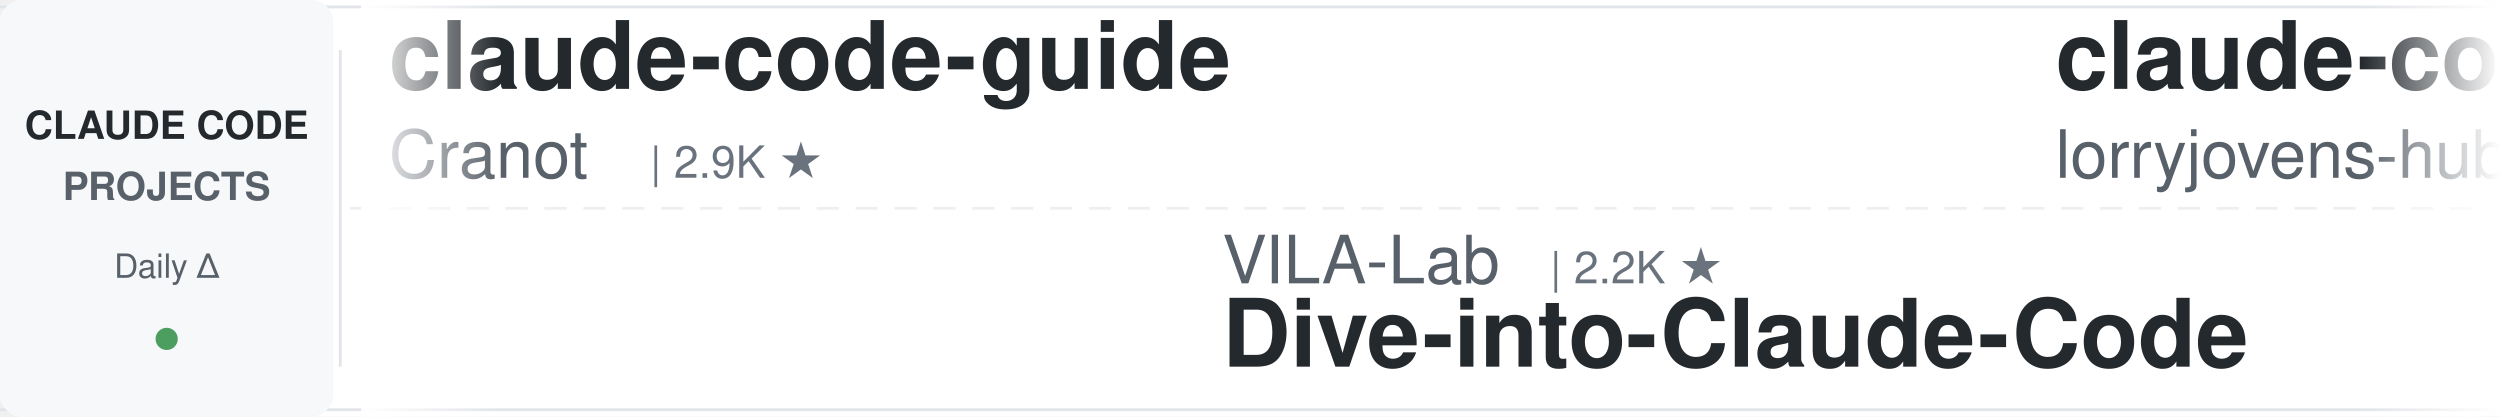
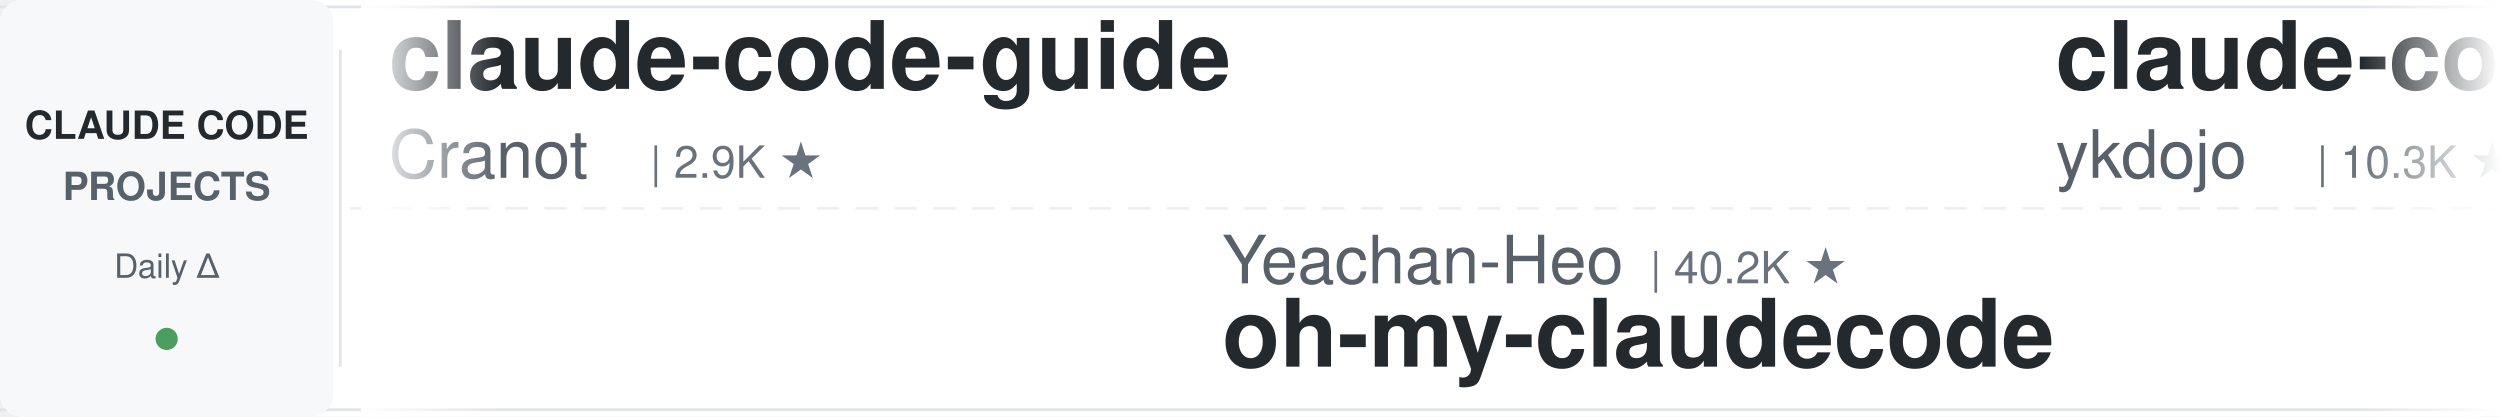
<svg xmlns="http://www.w3.org/2000/svg" width="900" height="150">
  <defs>
    <linearGradient id="leftFade" x1="0%" y1="0%" x2="100%" y2="0%">
      <stop offset="0%" style="stop-color:#ffffff;stop-opacity:1" />
      <stop offset="100%" style="stop-color:#ffffff;stop-opacity:0" />
    </linearGradient>
    <linearGradient id="rightFade" x1="0%" y1="0%" x2="100%" y2="0%">
      <stop offset="0%" style="stop-color:#ffffff;stop-opacity:0" />
      <stop offset="100%" style="stop-color:#ffffff;stop-opacity:1" />
    </linearGradient>
  </defs>
  <rect width="900" height="150" fill="#ffffff" rx="8" />
  <rect x="0" y="2" width="900" height="1" fill="#e1e4e8" />
  <rect x="0" y="147" width="900" height="1" fill="#e1e4e8" />
  <line x1="0" y1="75" x2="900" y2="75" stroke="#e1e4e8" stroke-width="1" stroke-dasharray="8 6" opacity="0.6" />
  <rect x="0" y="0" width="120" height="150" fill="#f6f8fa" rx="8" />
  <text x="60" y="50" font-family="-apple-system, BlinkMacSystemFont, 'Segoe UI', Helvetica, Arial, sans-serif" font-size="14" font-weight="600" fill="#24292e" text-anchor="middle">CLAUDE CODE</text>
  <text x="60" y="72" font-family="-apple-system, BlinkMacSystemFont, 'Segoe UI', Helvetica, Arial, sans-serif" font-size="14" font-weight="600" fill="#586069" text-anchor="middle">PROJECTS</text>
  <text x="60" y="100" font-family="-apple-system, BlinkMacSystemFont, 'Segoe UI', Helvetica, Arial, sans-serif" font-size="12" font-weight="500" fill="#586069" text-anchor="middle">Daily Δ</text>
  <circle cx="60" cy="122" r="4" fill="#22863a" opacity="0.8" />
  <rect x="122" y="18" width="1" height="114" fill="#e1e4e8" />
  <clipPath id="tickerClip">
    <rect x="130" y="0" width="770" height="150" />
  </clipPath>
  <g clip-path="url(#tickerClip)">
    <g id="tickerItems">
      <animateTransform attributeName="transform" attributeType="XML" type="translate" from="0 0" to="-3000 0" dur="54s" repeatCount="indefinite" />
      <g transform="translate(0, 0)">
        <text x="140" y="32" font-family="-apple-system, BlinkMacSystemFont, 'Segoe UI', Helvetica, Arial, sans-serif" font-size="34" font-weight="600" fill="#24292e">claude-code-guide</text>
        <text x="140" y="64" font-family="-apple-system, BlinkMacSystemFont, 'Segoe UI', Helvetica, Arial, sans-serif" font-size="24" font-weight="400" fill="#586069">Cranot</text>
        <text x="234" y="64" font-family="-apple-system, BlinkMacSystemFont, 'Segoe UI', Helvetica, Arial, sans-serif" font-size="16" font-weight="500" fill="#6a737d">| 2.9K ★</text>
      </g>
      <g transform="translate(300, 0)">
-         <text x="140" y="102" font-family="-apple-system, BlinkMacSystemFont, 'Segoe UI', Helvetica, Arial, sans-serif" font-size="24" font-weight="400" fill="#586069">VILA-Lab</text>
-         <text x="258" y="102" font-family="-apple-system, BlinkMacSystemFont, 'Segoe UI', Helvetica, Arial, sans-serif" font-size="16" font-weight="500" fill="#6a737d">| 2.2K ★</text>
-         <text x="140" y="132" font-family="-apple-system, BlinkMacSystemFont, 'Segoe UI', Helvetica, Arial, sans-serif" font-size="34" font-weight="600" fill="#24292e">Dive-into-Claude-Code</text>
+         <text x="140" y="102" font-family="-apple-system, BlinkMacSystemFont, 'Segoe UI', Helvetica, Arial, sans-serif" font-size="24" font-weight="400" fill="#586069">Yeachan-Heo</text>
+         <text x="294" y="102" font-family="-apple-system, BlinkMacSystemFont, 'Segoe UI', Helvetica, Arial, sans-serif" font-size="16" font-weight="500" fill="#6a737d">| 40.2K ★</text>
+         <text x="140" y="132" font-family="-apple-system, BlinkMacSystemFont, 'Segoe UI', Helvetica, Arial, sans-serif" font-size="34" font-weight="600" fill="#24292e">oh-my-claudecode</text>
      </g>
      <g transform="translate(600, 0)">
-         <text x="140" y="32" font-family="-apple-system, BlinkMacSystemFont, 'Segoe UI', Helvetica, Arial, sans-serif" font-size="34" font-weight="600" fill="#24292e">claude-code-rust</text>
-         <text x="140" y="64" font-family="-apple-system, BlinkMacSystemFont, 'Segoe UI', Helvetica, Arial, sans-serif" font-size="24" font-weight="400" fill="#586069">lorryjovens-hub</text>
-         <text x="342" y="64" font-family="-apple-system, BlinkMacSystemFont, 'Segoe UI', Helvetica, Arial, sans-serif" font-size="16" font-weight="500" fill="#6a737d">| 1.7K ★</text>
+         <text x="140" y="32" font-family="-apple-system, BlinkMacSystemFont, 'Segoe UI', Helvetica, Arial, sans-serif" font-size="34" font-weight="600" fill="#24292e">claude-code-tips</text>
+         <text x="140" y="64" font-family="-apple-system, BlinkMacSystemFont, 'Segoe UI', Helvetica, Arial, sans-serif" font-size="24" font-weight="400" fill="#586069">ykdojo</text>
+         <text x="234" y="64" font-family="-apple-system, BlinkMacSystemFont, 'Segoe UI', Helvetica, Arial, sans-serif" font-size="16" font-weight="500" fill="#6a737d">| 10.3K ★</text>
      </g>
      <g transform="translate(900, 0)">
-         <text x="140" y="102" font-family="-apple-system, BlinkMacSystemFont, 'Segoe UI', Helvetica, Arial, sans-serif" font-size="24" font-weight="400" fill="#586069">disler</text>
-         <text x="234" y="102" font-family="-apple-system, BlinkMacSystemFont, 'Segoe UI', Helvetica, Arial, sans-serif" font-size="16" font-weight="500" fill="#6a737d">| 3.9K ★</text>
-         <text x="140" y="132" font-family="-apple-system, BlinkMacSystemFont, 'Segoe UI', Helvetica, Arial, sans-serif" font-size="34" font-weight="600" fill="#24292e">claude-code-hooks-master...</text>
+         <text x="140" y="102" font-family="-apple-system, BlinkMacSystemFont, 'Segoe UI', Helvetica, Arial, sans-serif" font-size="24" font-weight="400" fill="#586069">pedrohcgs</text>
+         <text x="270" y="102" font-family="-apple-system, BlinkMacSystemFont, 'Segoe UI', Helvetica, Arial, sans-serif" font-size="16" font-weight="500" fill="#6a737d">| 1.7K ★</text>
+         <text x="140" y="132" font-family="-apple-system, BlinkMacSystemFont, 'Segoe UI', Helvetica, Arial, sans-serif" font-size="34" font-weight="600" fill="#24292e">claude-code-my-workflow</text>
      </g>
      <g transform="translate(1200, 0)">
-         <text x="140" y="32" font-family="-apple-system, BlinkMacSystemFont, 'Segoe UI', Helvetica, Arial, sans-serif" font-size="34" font-weight="600" fill="#24292e">claude-code-book</text>
-         <text x="140" y="64" font-family="-apple-system, BlinkMacSystemFont, 'Segoe UI', Helvetica, Arial, sans-serif" font-size="24" font-weight="400" fill="#586069">lintsinghua</text>
-         <text x="294" y="64" font-family="-apple-system, BlinkMacSystemFont, 'Segoe UI', Helvetica, Arial, sans-serif" font-size="16" font-weight="500" fill="#6a737d">| 4.3K ★</text>
+         <text x="140" y="32" font-family="-apple-system, BlinkMacSystemFont, 'Segoe UI', Helvetica, Arial, sans-serif" font-size="34" font-weight="600" fill="#24292e">claude-code-guide</text>
+         <text x="140" y="64" font-family="-apple-system, BlinkMacSystemFont, 'Segoe UI', Helvetica, Arial, sans-serif" font-size="24" font-weight="400" fill="#586069">zebbern</text>
+         <text x="246" y="64" font-family="-apple-system, BlinkMacSystemFont, 'Segoe UI', Helvetica, Arial, sans-serif" font-size="16" font-weight="500" fill="#6a737d">| 4.7K ★</text>
      </g>
      <g transform="translate(1500, 0)">
-         <text x="140" y="102" font-family="-apple-system, BlinkMacSystemFont, 'Segoe UI', Helvetica, Arial, sans-serif" font-size="24" font-weight="400" fill="#586069">asgeirtj</text>
-         <text x="258" y="102" font-family="-apple-system, BlinkMacSystemFont, 'Segoe UI', Helvetica, Arial, sans-serif" font-size="16" font-weight="500" fill="#6a737d">| 70.0K ★</text>
-         <text x="140" y="132" font-family="-apple-system, BlinkMacSystemFont, 'Segoe UI', Helvetica, Arial, sans-serif" font-size="34" font-weight="600" fill="#24292e">system_prompts_leaks</text>
+         <text x="140" y="102" font-family="-apple-system, BlinkMacSystemFont, 'Segoe UI', Helvetica, Arial, sans-serif" font-size="24" font-weight="400" fill="#586069">anthropics</text>
+         <text x="282" y="102" font-family="-apple-system, BlinkMacSystemFont, 'Segoe UI', Helvetica, Arial, sans-serif" font-size="16" font-weight="500" fill="#6a737d">| 6.5K ★</text>
+         <text x="140" y="132" font-family="-apple-system, BlinkMacSystemFont, 'Segoe UI', Helvetica, Arial, sans-serif" font-size="34" font-weight="600" fill="#24292e">claude-code-security-rev...</text>
      </g>
      <g transform="translate(1800, 0)">
-         <text x="140" y="32" font-family="-apple-system, BlinkMacSystemFont, 'Segoe UI', Helvetica, Arial, sans-serif" font-size="34" font-weight="600" fill="#24292e">Auto-claude-code-researc...</text>
-         <text x="140" y="64" font-family="-apple-system, BlinkMacSystemFont, 'Segoe UI', Helvetica, Arial, sans-serif" font-size="24" font-weight="400" fill="#586069">wanshuiyin</text>
-         <text x="282" y="64" font-family="-apple-system, BlinkMacSystemFont, 'Segoe UI', Helvetica, Arial, sans-serif" font-size="16" font-weight="500" fill="#6a737d">| 17.9K ★</text>
+         <text x="140" y="32" font-family="-apple-system, BlinkMacSystemFont, 'Segoe UI', Helvetica, Arial, sans-serif" font-size="34" font-weight="600" fill="#24292e">system_prompts_leaks</text>
+         <text x="140" y="64" font-family="-apple-system, BlinkMacSystemFont, 'Segoe UI', Helvetica, Arial, sans-serif" font-size="24" font-weight="400" fill="#586069">asgeirtj</text>
+         <text x="258" y="64" font-family="-apple-system, BlinkMacSystemFont, 'Segoe UI', Helvetica, Arial, sans-serif" font-size="16" font-weight="500" fill="#6a737d">| 70.0K ★</text>
      </g>
      <g transform="translate(2100, 0)">
-         <text x="140" y="102" font-family="-apple-system, BlinkMacSystemFont, 'Segoe UI', Helvetica, Arial, sans-serif" font-size="24" font-weight="400" fill="#586069">anthropics</text>
-         <text x="282" y="102" font-family="-apple-system, BlinkMacSystemFont, 'Segoe UI', Helvetica, Arial, sans-serif" font-size="16" font-weight="500" fill="#6a737d">| 9.6K ★</text>
-         <text x="140" y="132" font-family="-apple-system, BlinkMacSystemFont, 'Segoe UI', Helvetica, Arial, sans-serif" font-size="34" font-weight="600" fill="#24292e">claude-code-action</text>
+         <text x="140" y="102" font-family="-apple-system, BlinkMacSystemFont, 'Segoe UI', Helvetica, Arial, sans-serif" font-size="24" font-weight="400" fill="#586069">multica-ai</text>
+         <text x="282" y="102" font-family="-apple-system, BlinkMacSystemFont, 'Segoe UI', Helvetica, Arial, sans-serif" font-size="16" font-weight="500" fill="#6a737d">| 222.3K ★</text>
+         <text x="140" y="132" font-family="-apple-system, BlinkMacSystemFont, 'Segoe UI', Helvetica, Arial, sans-serif" font-size="34" font-weight="600" fill="#24292e">andrej-karpathy-skills</text>
      </g>
      <g transform="translate(2400, 0)">
-         <text x="140" y="32" font-family="-apple-system, BlinkMacSystemFont, 'Segoe UI', Helvetica, Arial, sans-serif" font-size="34" font-weight="600" fill="#24292e">claude-code-reverse</text>
-         <text x="140" y="64" font-family="-apple-system, BlinkMacSystemFont, 'Segoe UI', Helvetica, Arial, sans-serif" font-size="24" font-weight="400" fill="#586069">Yuyz0112</text>
-         <text x="258" y="64" font-family="-apple-system, BlinkMacSystemFont, 'Segoe UI', Helvetica, Arial, sans-serif" font-size="16" font-weight="500" fill="#6a737d">| 2.4K ★</text>
+         <text x="140" y="32" font-family="-apple-system, BlinkMacSystemFont, 'Segoe UI', Helvetica, Arial, sans-serif" font-size="34" font-weight="600" fill="#24292e">awesome-claude-code-suba...</text>
+         <text x="140" y="64" font-family="-apple-system, BlinkMacSystemFont, 'Segoe UI', Helvetica, Arial, sans-serif" font-size="24" font-weight="400" fill="#586069">VoltAgent</text>
+         <text x="270" y="64" font-family="-apple-system, BlinkMacSystemFont, 'Segoe UI', Helvetica, Arial, sans-serif" font-size="16" font-weight="500" fill="#6a737d">| 25.9K ★</text>
      </g>
      <g transform="translate(2700, 0)">
-         <text x="140" y="102" font-family="-apple-system, BlinkMacSystemFont, 'Segoe UI', Helvetica, Arial, sans-serif" font-size="24" font-weight="400" fill="#586069">Donchitos</text>
-         <text x="270" y="102" font-family="-apple-system, BlinkMacSystemFont, 'Segoe UI', Helvetica, Arial, sans-serif" font-size="16" font-weight="500" fill="#6a737d">| 27.1K ★</text>
-         <text x="140" y="132" font-family="-apple-system, BlinkMacSystemFont, 'Segoe UI', Helvetica, Arial, sans-serif" font-size="34" font-weight="600" fill="#24292e">Claude-Code-Game-Studios</text>
+         <text x="140" y="102" font-family="-apple-system, BlinkMacSystemFont, 'Segoe UI', Helvetica, Arial, sans-serif" font-size="24" font-weight="400" fill="#586069">Njengah</text>
+         <text x="246" y="102" font-family="-apple-system, BlinkMacSystemFont, 'Segoe UI', Helvetica, Arial, sans-serif" font-size="16" font-weight="500" fill="#6a737d">| 1.9K ★</text>
+         <text x="140" y="132" font-family="-apple-system, BlinkMacSystemFont, 'Segoe UI', Helvetica, Arial, sans-serif" font-size="34" font-weight="600" fill="#24292e">claude-code-cheat-sheet</text>
      </g>
      <g transform="translate(3000, 0)">
        <text x="140" y="32" font-family="-apple-system, BlinkMacSystemFont, 'Segoe UI', Helvetica, Arial, sans-serif" font-size="34" font-weight="600" fill="#24292e">claude-code-guide</text>
        <text x="140" y="64" font-family="-apple-system, BlinkMacSystemFont, 'Segoe UI', Helvetica, Arial, sans-serif" font-size="24" font-weight="400" fill="#586069">Cranot</text>
        <text x="234" y="64" font-family="-apple-system, BlinkMacSystemFont, 'Segoe UI', Helvetica, Arial, sans-serif" font-size="16" font-weight="500" fill="#6a737d">| 2.9K ★</text>
      </g>
      <g transform="translate(3300, 0)">
-         <text x="140" y="102" font-family="-apple-system, BlinkMacSystemFont, 'Segoe UI', Helvetica, Arial, sans-serif" font-size="24" font-weight="400" fill="#586069">VILA-Lab</text>
-         <text x="258" y="102" font-family="-apple-system, BlinkMacSystemFont, 'Segoe UI', Helvetica, Arial, sans-serif" font-size="16" font-weight="500" fill="#6a737d">| 2.2K ★</text>
-         <text x="140" y="132" font-family="-apple-system, BlinkMacSystemFont, 'Segoe UI', Helvetica, Arial, sans-serif" font-size="34" font-weight="600" fill="#24292e">Dive-into-Claude-Code</text>
+         <text x="140" y="102" font-family="-apple-system, BlinkMacSystemFont, 'Segoe UI', Helvetica, Arial, sans-serif" font-size="24" font-weight="400" fill="#586069">Yeachan-Heo</text>
+         <text x="294" y="102" font-family="-apple-system, BlinkMacSystemFont, 'Segoe UI', Helvetica, Arial, sans-serif" font-size="16" font-weight="500" fill="#6a737d">| 40.2K ★</text>
+         <text x="140" y="132" font-family="-apple-system, BlinkMacSystemFont, 'Segoe UI', Helvetica, Arial, sans-serif" font-size="34" font-weight="600" fill="#24292e">oh-my-claudecode</text>
      </g>
      <g transform="translate(3600, 0)">
-         <text x="140" y="32" font-family="-apple-system, BlinkMacSystemFont, 'Segoe UI', Helvetica, Arial, sans-serif" font-size="34" font-weight="600" fill="#24292e">claude-code-rust</text>
-         <text x="140" y="64" font-family="-apple-system, BlinkMacSystemFont, 'Segoe UI', Helvetica, Arial, sans-serif" font-size="24" font-weight="400" fill="#586069">lorryjovens-hub</text>
-         <text x="342" y="64" font-family="-apple-system, BlinkMacSystemFont, 'Segoe UI', Helvetica, Arial, sans-serif" font-size="16" font-weight="500" fill="#6a737d">| 1.7K ★</text>
+         <text x="140" y="32" font-family="-apple-system, BlinkMacSystemFont, 'Segoe UI', Helvetica, Arial, sans-serif" font-size="34" font-weight="600" fill="#24292e">claude-code-tips</text>
+         <text x="140" y="64" font-family="-apple-system, BlinkMacSystemFont, 'Segoe UI', Helvetica, Arial, sans-serif" font-size="24" font-weight="400" fill="#586069">ykdojo</text>
+         <text x="234" y="64" font-family="-apple-system, BlinkMacSystemFont, 'Segoe UI', Helvetica, Arial, sans-serif" font-size="16" font-weight="500" fill="#6a737d">| 10.3K ★</text>
      </g>
      <g transform="translate(3900, 0)">
-         <text x="140" y="102" font-family="-apple-system, BlinkMacSystemFont, 'Segoe UI', Helvetica, Arial, sans-serif" font-size="24" font-weight="400" fill="#586069">disler</text>
-         <text x="234" y="102" font-family="-apple-system, BlinkMacSystemFont, 'Segoe UI', Helvetica, Arial, sans-serif" font-size="16" font-weight="500" fill="#6a737d">| 3.9K ★</text>
-         <text x="140" y="132" font-family="-apple-system, BlinkMacSystemFont, 'Segoe UI', Helvetica, Arial, sans-serif" font-size="34" font-weight="600" fill="#24292e">claude-code-hooks-master...</text>
+         <text x="140" y="102" font-family="-apple-system, BlinkMacSystemFont, 'Segoe UI', Helvetica, Arial, sans-serif" font-size="24" font-weight="400" fill="#586069">pedrohcgs</text>
+         <text x="270" y="102" font-family="-apple-system, BlinkMacSystemFont, 'Segoe UI', Helvetica, Arial, sans-serif" font-size="16" font-weight="500" fill="#6a737d">| 1.7K ★</text>
+         <text x="140" y="132" font-family="-apple-system, BlinkMacSystemFont, 'Segoe UI', Helvetica, Arial, sans-serif" font-size="34" font-weight="600" fill="#24292e">claude-code-my-workflow</text>
      </g>
    </g>
  </g>
  <rect x="130" y="0" width="50" height="150" fill="url(#leftFade)" />
  <rect x="850" y="0" width="50" height="150" fill="url(#rightFade)" />
</svg>
